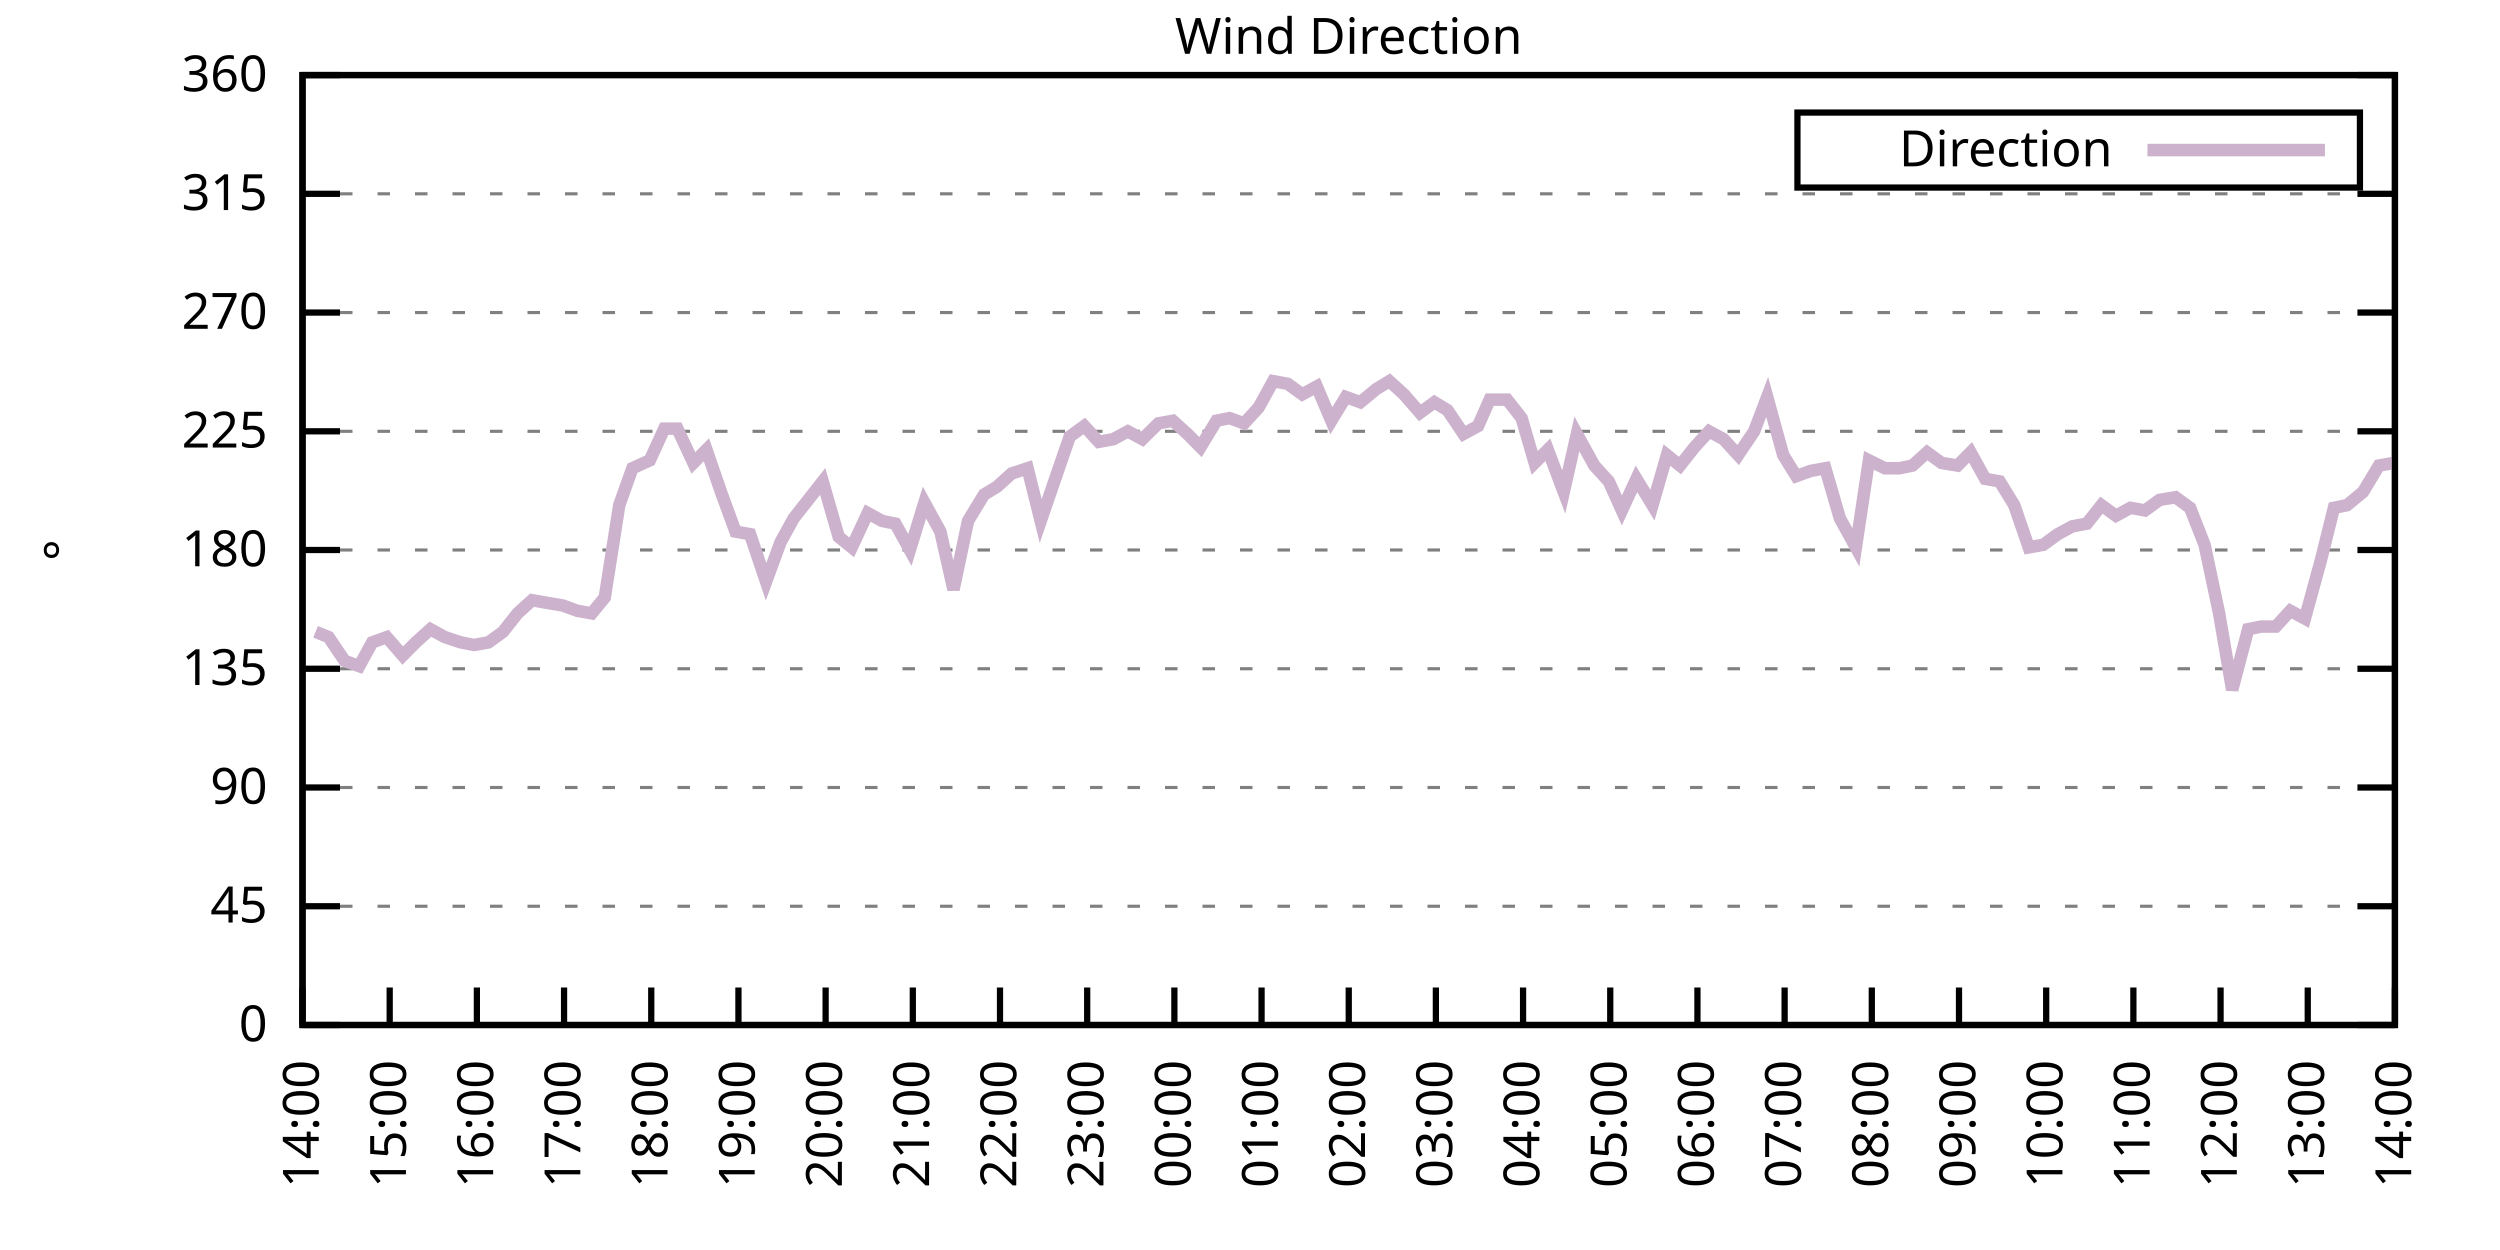
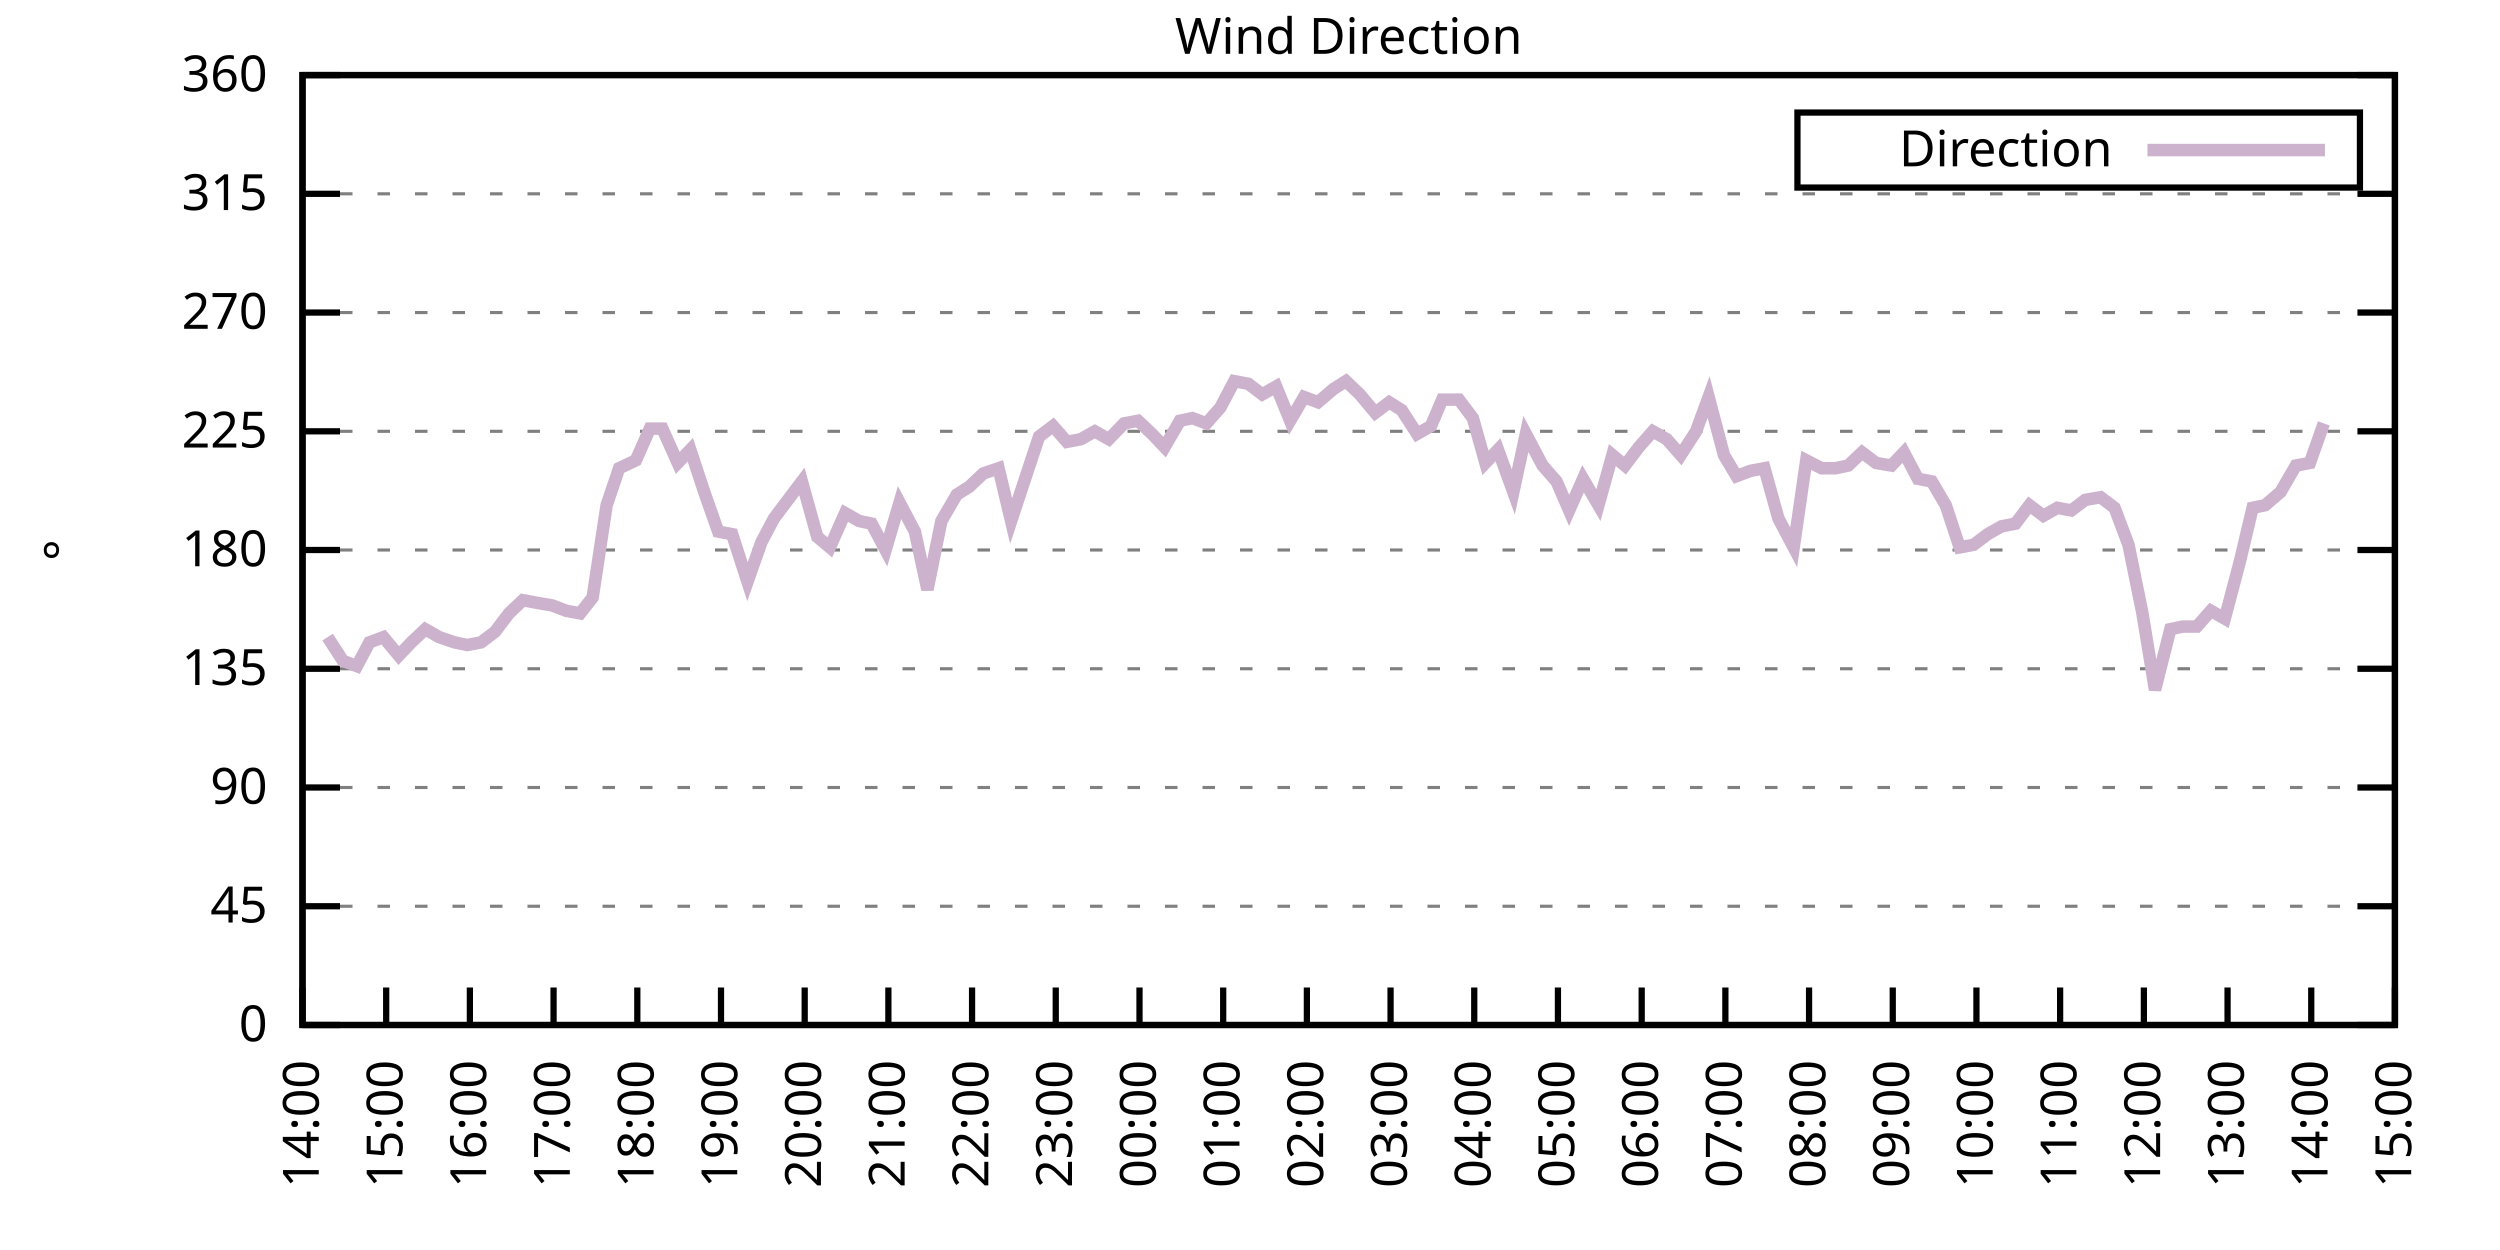
<svg xmlns="http://www.w3.org/2000/svg" xmlns:xlink="http://www.w3.org/1999/xlink" width="400" height="200" viewBox="0 0 400 200">
  <g id="gnuplot_canvas">
    <rect x="0" y="0" width="400" height="200" fill="none" />
    <defs>
      <circle id="gpDot" r="0.5" stroke-width="0.5" stroke="currentColor" />
      <path id="gpPt0" stroke-width="0.333" stroke="currentColor" d="M-1,0 h2 M0,-1 v2" />
      <path id="gpPt1" stroke-width="0.333" stroke="currentColor" d="M-1,-1 L1,1 M1,-1 L-1,1" />
      <path id="gpPt2" stroke-width="0.333" stroke="currentColor" d="M-1,0 L1,0 M0,-1 L0,1 M-1,-1 L1,1 M-1,1 L1,-1" />
      <rect id="gpPt3" stroke-width="0.333" stroke="currentColor" x="-1" y="-1" width="2" height="2" />
      <rect id="gpPt4" stroke-width="0.333" stroke="currentColor" fill="currentColor" x="-1" y="-1" width="2" height="2" />
      <circle id="gpPt5" stroke-width="0.333" stroke="currentColor" cx="0" cy="0" r="1" />
      <use xlink:href="#gpPt5" id="gpPt6" fill="currentColor" stroke="none" />
      <path id="gpPt7" stroke-width="0.333" stroke="currentColor" d="M0,-1.33 L-1.33,0.67 L1.33,0.67 z" />
      <use xlink:href="#gpPt7" id="gpPt8" fill="currentColor" stroke="none" />
      <use xlink:href="#gpPt7" id="gpPt9" stroke="currentColor" transform="rotate(180)" />
      <use xlink:href="#gpPt9" id="gpPt10" fill="currentColor" stroke="none" />
      <use xlink:href="#gpPt3" id="gpPt11" stroke="currentColor" transform="rotate(45)" />
      <use xlink:href="#gpPt11" id="gpPt12" fill="currentColor" stroke="none" />
      <path id="gpPt13" stroke-width="0.333" stroke="currentColor" d="M0,1.330 L1.265,0.411 L0.782,-1.067 L-0.782,-1.076 L-1.265,0.411 z" />
      <use xlink:href="#gpPt13" id="gpPt14" fill="currentColor" stroke="none" />
      <filter id="textbox" filterUnits="objectBoundingBox" x="0" y="0" height="1" width="1">
        <feFlood flood-color="white" flood-opacity="1" result="bgnd" />
        <feComposite in="SourceGraphic" in2="bgnd" operator="atop" />
      </filter>
      <filter id="greybox" filterUnits="objectBoundingBox" x="0" y="0" height="1" width="1">
        <feFlood flood-color="lightgrey" flood-opacity="1" result="grey" />
        <feComposite in="SourceGraphic" in2="grey" operator="atop" />
      </filter>
    </defs>
    <g fill="none" color="white" stroke="currentColor" stroke-width="1.00" stroke-linecap="butt" stroke-linejoin="miter">
</g>
    <g fill="none" color="black" stroke="currentColor" stroke-width="1.00" stroke-linecap="butt" stroke-linejoin="miter">
      <g stroke="none" shape-rendering="crispEdges">
        <polygon fill="rgb(255, 255, 255)" points="48.40,164.00 383.18,164.00 383.18,12.02 48.40,12.02 " />
      </g>
    </g>
    <g fill="none" color="black" stroke="currentColor" stroke-width="1.00" stroke-linecap="butt" stroke-linejoin="miter">
</g>
    <g fill="none" color="black" stroke="black" stroke-width="0.50" stroke-linecap="butt" stroke-linejoin="miter">
</g>
    <g fill="none" color="gray" stroke="currentColor" stroke-width="0.50" stroke-linecap="butt" stroke-linejoin="miter">
      <path stroke="gray" stroke-dasharray="2,4" class="gridline" d="M48.40,164.00 L383.19,164.00  " />
    </g>
    <g fill="none" color="gray" stroke="gray" stroke-width="1.00" stroke-linecap="butt" stroke-linejoin="miter">
</g>
    <g fill="none" color="black" stroke="currentColor" stroke-width="1.00" stroke-linecap="butt" stroke-linejoin="miter">
      <path stroke="black" d="M48.40,164.00 L54.40,164.00 M383.19,164.00 L377.19,164.00  " />
      <g transform="translate(42.80,166.60)" stroke="none" fill="black" font-family="Sans" font-size="8.00" text-anchor="end">
        <text>
          <tspan font-family="Sans"> 0</tspan>
        </text>
      </g>
    </g>
    <g fill="none" color="black" stroke="currentColor" stroke-width="1.00" stroke-linecap="butt" stroke-linejoin="miter">
</g>
    <g fill="none" color="black" stroke="black" stroke-width="0.50" stroke-linecap="butt" stroke-linejoin="miter">
</g>
    <g fill="none" color="gray" stroke="currentColor" stroke-width="0.50" stroke-linecap="butt" stroke-linejoin="miter">
      <path stroke="gray" stroke-dasharray="2,4" class="gridline" d="M48.40,145.00 L383.19,145.00  " />
    </g>
    <g fill="none" color="gray" stroke="gray" stroke-width="1.00" stroke-linecap="butt" stroke-linejoin="miter">
</g>
    <g fill="none" color="black" stroke="currentColor" stroke-width="1.00" stroke-linecap="butt" stroke-linejoin="miter">
      <path stroke="black" d="M48.40,145.00 L54.40,145.00 M383.19,145.00 L377.19,145.00  " />
      <g transform="translate(42.80,147.60)" stroke="none" fill="black" font-family="Sans" font-size="8.00" text-anchor="end">
        <text>
          <tspan font-family="Sans"> 45</tspan>
        </text>
      </g>
    </g>
    <g fill="none" color="black" stroke="currentColor" stroke-width="1.00" stroke-linecap="butt" stroke-linejoin="miter">
</g>
    <g fill="none" color="black" stroke="black" stroke-width="0.50" stroke-linecap="butt" stroke-linejoin="miter">
</g>
    <g fill="none" color="gray" stroke="currentColor" stroke-width="0.50" stroke-linecap="butt" stroke-linejoin="miter">
      <path stroke="gray" stroke-dasharray="2,4" class="gridline" d="M48.40,126.00 L383.19,126.00  " />
    </g>
    <g fill="none" color="gray" stroke="gray" stroke-width="1.00" stroke-linecap="butt" stroke-linejoin="miter">
</g>
    <g fill="none" color="black" stroke="currentColor" stroke-width="1.00" stroke-linecap="butt" stroke-linejoin="miter">
      <path stroke="black" d="M48.40,126.00 L54.40,126.00 M383.19,126.00 L377.19,126.00  " />
      <g transform="translate(42.80,128.60)" stroke="none" fill="black" font-family="Sans" font-size="8.00" text-anchor="end">
        <text>
          <tspan font-family="Sans"> 90</tspan>
        </text>
      </g>
    </g>
    <g fill="none" color="black" stroke="currentColor" stroke-width="1.00" stroke-linecap="butt" stroke-linejoin="miter">
</g>
    <g fill="none" color="black" stroke="black" stroke-width="0.50" stroke-linecap="butt" stroke-linejoin="miter">
</g>
    <g fill="none" color="gray" stroke="currentColor" stroke-width="0.50" stroke-linecap="butt" stroke-linejoin="miter">
      <path stroke="gray" stroke-dasharray="2,4" class="gridline" d="M48.40,107.00 L383.19,107.00  " />
    </g>
    <g fill="none" color="gray" stroke="gray" stroke-width="1.00" stroke-linecap="butt" stroke-linejoin="miter">
</g>
    <g fill="none" color="black" stroke="currentColor" stroke-width="1.00" stroke-linecap="butt" stroke-linejoin="miter">
      <path stroke="black" d="M48.40,107.00 L54.40,107.00 M383.19,107.00 L377.19,107.00  " />
      <g transform="translate(42.80,109.60)" stroke="none" fill="black" font-family="Sans" font-size="8.00" text-anchor="end">
        <text>
          <tspan font-family="Sans"> 135</tspan>
        </text>
      </g>
    </g>
    <g fill="none" color="black" stroke="currentColor" stroke-width="1.00" stroke-linecap="butt" stroke-linejoin="miter">
</g>
    <g fill="none" color="black" stroke="black" stroke-width="0.50" stroke-linecap="butt" stroke-linejoin="miter">
</g>
    <g fill="none" color="gray" stroke="currentColor" stroke-width="0.50" stroke-linecap="butt" stroke-linejoin="miter">
      <path stroke="gray" stroke-dasharray="2,4" class="gridline" d="M48.40,88.00 L383.19,88.00  " />
    </g>
    <g fill="none" color="gray" stroke="gray" stroke-width="1.00" stroke-linecap="butt" stroke-linejoin="miter">
</g>
    <g fill="none" color="black" stroke="currentColor" stroke-width="1.00" stroke-linecap="butt" stroke-linejoin="miter">
      <path stroke="black" d="M48.40,88.00 L54.40,88.00 M383.19,88.00 L377.19,88.00  " />
      <g transform="translate(42.80,90.60)" stroke="none" fill="black" font-family="Sans" font-size="8.00" text-anchor="end">
        <text>
          <tspan font-family="Sans"> 180</tspan>
        </text>
      </g>
    </g>
    <g fill="none" color="black" stroke="currentColor" stroke-width="1.00" stroke-linecap="butt" stroke-linejoin="miter">
</g>
    <g fill="none" color="black" stroke="black" stroke-width="0.50" stroke-linecap="butt" stroke-linejoin="miter">
</g>
    <g fill="none" color="gray" stroke="currentColor" stroke-width="0.50" stroke-linecap="butt" stroke-linejoin="miter">
      <path stroke="gray" stroke-dasharray="2,4" class="gridline" d="M48.40,69.01 L383.19,69.01  " />
    </g>
    <g fill="none" color="gray" stroke="gray" stroke-width="1.00" stroke-linecap="butt" stroke-linejoin="miter">
</g>
    <g fill="none" color="black" stroke="currentColor" stroke-width="1.00" stroke-linecap="butt" stroke-linejoin="miter">
      <path stroke="black" d="M48.40,69.01 L54.40,69.01 M383.19,69.01 L377.19,69.01  " />
      <g transform="translate(42.80,71.61)" stroke="none" fill="black" font-family="Sans" font-size="8.00" text-anchor="end">
        <text>
          <tspan font-family="Sans"> 225</tspan>
        </text>
      </g>
    </g>
    <g fill="none" color="black" stroke="currentColor" stroke-width="1.00" stroke-linecap="butt" stroke-linejoin="miter">
</g>
    <g fill="none" color="black" stroke="black" stroke-width="0.50" stroke-linecap="butt" stroke-linejoin="miter">
</g>
    <g fill="none" color="gray" stroke="currentColor" stroke-width="0.50" stroke-linecap="butt" stroke-linejoin="miter">
      <path stroke="gray" stroke-dasharray="2,4" class="gridline" d="M48.40,50.01 L383.19,50.01  " />
    </g>
    <g fill="none" color="gray" stroke="gray" stroke-width="1.00" stroke-linecap="butt" stroke-linejoin="miter">
</g>
    <g fill="none" color="black" stroke="currentColor" stroke-width="1.00" stroke-linecap="butt" stroke-linejoin="miter">
      <path stroke="black" d="M48.40,50.01 L54.40,50.01 M383.19,50.01 L377.19,50.01  " />
      <g transform="translate(42.80,52.61)" stroke="none" fill="black" font-family="Sans" font-size="8.00" text-anchor="end">
        <text>
          <tspan font-family="Sans"> 270</tspan>
        </text>
      </g>
    </g>
    <g fill="none" color="black" stroke="currentColor" stroke-width="1.00" stroke-linecap="butt" stroke-linejoin="miter">
</g>
    <g fill="none" color="black" stroke="black" stroke-width="0.50" stroke-linecap="butt" stroke-linejoin="miter">
</g>
    <g fill="none" color="gray" stroke="currentColor" stroke-width="0.50" stroke-linecap="butt" stroke-linejoin="miter">
      <path stroke="gray" stroke-dasharray="2,4" class="gridline" d="M48.40,31.01 L383.19,31.01  " />
    </g>
    <g fill="none" color="gray" stroke="gray" stroke-width="1.00" stroke-linecap="butt" stroke-linejoin="miter">
</g>
    <g fill="none" color="black" stroke="currentColor" stroke-width="1.00" stroke-linecap="butt" stroke-linejoin="miter">
      <path stroke="black" d="M48.40,31.01 L54.40,31.01 M383.19,31.01 L377.19,31.01  " />
      <g transform="translate(42.80,33.61)" stroke="none" fill="black" font-family="Sans" font-size="8.00" text-anchor="end">
        <text>
          <tspan font-family="Sans"> 315</tspan>
        </text>
      </g>
    </g>
    <g fill="none" color="black" stroke="currentColor" stroke-width="1.00" stroke-linecap="butt" stroke-linejoin="miter">
</g>
    <g fill="none" color="black" stroke="black" stroke-width="0.50" stroke-linecap="butt" stroke-linejoin="miter">
</g>
    <g fill="none" color="gray" stroke="currentColor" stroke-width="0.50" stroke-linecap="butt" stroke-linejoin="miter">
      <path stroke="gray" stroke-dasharray="2,4" class="gridline" d="M48.40,12.01 L383.19,12.01  " />
    </g>
    <g fill="none" color="gray" stroke="gray" stroke-width="1.00" stroke-linecap="butt" stroke-linejoin="miter">
</g>
    <g fill="none" color="black" stroke="currentColor" stroke-width="1.00" stroke-linecap="butt" stroke-linejoin="miter">
      <path stroke="black" d="M48.40,12.01 L54.40,12.01 M383.19,12.01 L377.19,12.01  " />
      <g transform="translate(42.80,14.61)" stroke="none" fill="black" font-family="Sans" font-size="8.00" text-anchor="end">
        <text>
          <tspan font-family="Sans"> 360</tspan>
        </text>
      </g>
    </g>
    <g fill="none" color="black" stroke="currentColor" stroke-width="1.00" stroke-linecap="butt" stroke-linejoin="miter">
      <path stroke="black" d="M48.40,164.00 L48.40,158.00  " />
      <g transform="translate(51.00,169.60) rotate(270.00)" stroke="none" fill="black" font-family="Sans" font-size="8.00" text-anchor="end">
        <text>
          <tspan font-family="Sans">14:00</tspan>
        </text>
      </g>
    </g>
    <g fill="none" color="black" stroke="currentColor" stroke-width="1.00" stroke-linecap="butt" stroke-linejoin="miter">
-       <path stroke="black" d="M62.35,164.00 L62.35,158.00  " />
-       <g transform="translate(64.95,169.60) rotate(270.00)" stroke="none" fill="black" font-family="Sans" font-size="8.00" text-anchor="end">
+       <path stroke="black" d="M61.79,164.00 L61.79,158.00  " />
+       <g transform="translate(64.39,169.60) rotate(270.00)" stroke="none" fill="black" font-family="Sans" font-size="8.00" text-anchor="end">
        <text>
          <tspan font-family="Sans">15:00</tspan>
        </text>
      </g>
    </g>
    <g fill="none" color="black" stroke="currentColor" stroke-width="1.00" stroke-linecap="butt" stroke-linejoin="miter">
-       <path stroke="black" d="M76.30,164.00 L76.30,158.00  " />
-       <g transform="translate(78.90,169.60) rotate(270.00)" stroke="none" fill="black" font-family="Sans" font-size="8.00" text-anchor="end">
+       <path stroke="black" d="M75.18,164.00 L75.18,158.00  " />
+       <g transform="translate(77.78,169.60) rotate(270.00)" stroke="none" fill="black" font-family="Sans" font-size="8.00" text-anchor="end">
        <text>
          <tspan font-family="Sans">16:00</tspan>
        </text>
      </g>
    </g>
    <g fill="none" color="black" stroke="currentColor" stroke-width="1.00" stroke-linecap="butt" stroke-linejoin="miter">
-       <path stroke="black" d="M90.25,164.00 L90.25,158.00  " />
-       <g transform="translate(92.85,169.60) rotate(270.00)" stroke="none" fill="black" font-family="Sans" font-size="8.00" text-anchor="end">
+       <path stroke="black" d="M88.57,164.00 L88.57,158.00  " />
+       <g transform="translate(91.17,169.60) rotate(270.00)" stroke="none" fill="black" font-family="Sans" font-size="8.00" text-anchor="end">
        <text>
          <tspan font-family="Sans">17:00</tspan>
        </text>
      </g>
    </g>
    <g fill="none" color="black" stroke="currentColor" stroke-width="1.00" stroke-linecap="butt" stroke-linejoin="miter">
-       <path stroke="black" d="M104.20,164.00 L104.20,158.00  " />
-       <g transform="translate(106.80,169.60) rotate(270.00)" stroke="none" fill="black" font-family="Sans" font-size="8.00" text-anchor="end">
+       <path stroke="black" d="M101.97,164.00 L101.97,158.00  " />
+       <g transform="translate(104.57,169.60) rotate(270.00)" stroke="none" fill="black" font-family="Sans" font-size="8.00" text-anchor="end">
        <text>
          <tspan font-family="Sans">18:00</tspan>
        </text>
      </g>
    </g>
    <g fill="none" color="black" stroke="currentColor" stroke-width="1.00" stroke-linecap="butt" stroke-linejoin="miter">
-       <path stroke="black" d="M118.15,164.00 L118.15,158.00  " />
-       <g transform="translate(120.75,169.60) rotate(270.00)" stroke="none" fill="black" font-family="Sans" font-size="8.00" text-anchor="end">
+       <path stroke="black" d="M115.36,164.00 L115.36,158.00  " />
+       <g transform="translate(117.96,169.60) rotate(270.00)" stroke="none" fill="black" font-family="Sans" font-size="8.00" text-anchor="end">
        <text>
          <tspan font-family="Sans">19:00</tspan>
        </text>
      </g>
    </g>
    <g fill="none" color="black" stroke="currentColor" stroke-width="1.00" stroke-linecap="butt" stroke-linejoin="miter">
-       <path stroke="black" d="M132.10,164.00 L132.10,158.00  " />
-       <g transform="translate(134.70,169.60) rotate(270.00)" stroke="none" fill="black" font-family="Sans" font-size="8.00" text-anchor="end">
+       <path stroke="black" d="M128.75,164.00 L128.75,158.00  " />
+       <g transform="translate(131.35,169.60) rotate(270.00)" stroke="none" fill="black" font-family="Sans" font-size="8.00" text-anchor="end">
        <text>
          <tspan font-family="Sans">20:00</tspan>
        </text>
      </g>
    </g>
    <g fill="none" color="black" stroke="currentColor" stroke-width="1.00" stroke-linecap="butt" stroke-linejoin="miter">
-       <path stroke="black" d="M146.05,164.00 L146.05,158.00  " />
-       <g transform="translate(148.65,169.60) rotate(270.00)" stroke="none" fill="black" font-family="Sans" font-size="8.00" text-anchor="end">
+       <path stroke="black" d="M142.14,164.00 L142.14,158.00  " />
+       <g transform="translate(144.74,169.60) rotate(270.00)" stroke="none" fill="black" font-family="Sans" font-size="8.00" text-anchor="end">
        <text>
          <tspan font-family="Sans">21:00</tspan>
        </text>
      </g>
    </g>
    <g fill="none" color="black" stroke="currentColor" stroke-width="1.00" stroke-linecap="butt" stroke-linejoin="miter">
-       <path stroke="black" d="M160.00,164.00 L160.00,158.00  " />
-       <g transform="translate(162.60,169.60) rotate(270.00)" stroke="none" fill="black" font-family="Sans" font-size="8.00" text-anchor="end">
+       <path stroke="black" d="M155.53,164.00 L155.53,158.00  " />
+       <g transform="translate(158.13,169.60) rotate(270.00)" stroke="none" fill="black" font-family="Sans" font-size="8.00" text-anchor="end">
        <text>
          <tspan font-family="Sans">22:00</tspan>
        </text>
      </g>
    </g>
    <g fill="none" color="black" stroke="currentColor" stroke-width="1.00" stroke-linecap="butt" stroke-linejoin="miter">
-       <path stroke="black" d="M173.95,164.00 L173.95,158.00  " />
-       <g transform="translate(176.55,169.60) rotate(270.00)" stroke="none" fill="black" font-family="Sans" font-size="8.00" text-anchor="end">
+       <path stroke="black" d="M168.92,164.00 L168.92,158.00  " />
+       <g transform="translate(171.52,169.60) rotate(270.00)" stroke="none" fill="black" font-family="Sans" font-size="8.00" text-anchor="end">
        <text>
          <tspan font-family="Sans">23:00</tspan>
        </text>
      </g>
    </g>
    <g fill="none" color="black" stroke="currentColor" stroke-width="1.00" stroke-linecap="butt" stroke-linejoin="miter">
-       <path stroke="black" d="M187.90,164.00 L187.90,158.00  " />
-       <g transform="translate(190.50,169.60) rotate(270.00)" stroke="none" fill="black" font-family="Sans" font-size="8.00" text-anchor="end">
+       <path stroke="black" d="M182.32,164.00 L182.32,158.00  " />
+       <g transform="translate(184.92,169.60) rotate(270.00)" stroke="none" fill="black" font-family="Sans" font-size="8.00" text-anchor="end">
        <text>
          <tspan font-family="Sans">00:00</tspan>
        </text>
      </g>
    </g>
    <g fill="none" color="black" stroke="currentColor" stroke-width="1.00" stroke-linecap="butt" stroke-linejoin="miter">
-       <path stroke="black" d="M201.85,164.00 L201.85,158.00  " />
-       <g transform="translate(204.45,169.60) rotate(270.00)" stroke="none" fill="black" font-family="Sans" font-size="8.00" text-anchor="end">
+       <path stroke="black" d="M195.71,164.00 L195.71,158.00  " />
+       <g transform="translate(198.31,169.60) rotate(270.00)" stroke="none" fill="black" font-family="Sans" font-size="8.00" text-anchor="end">
        <text>
          <tspan font-family="Sans">01:00</tspan>
        </text>
      </g>
    </g>
    <g fill="none" color="black" stroke="currentColor" stroke-width="1.00" stroke-linecap="butt" stroke-linejoin="miter">
-       <path stroke="black" d="M215.80,164.00 L215.80,158.00  " />
-       <g transform="translate(218.40,169.60) rotate(270.00)" stroke="none" fill="black" font-family="Sans" font-size="8.00" text-anchor="end">
+       <path stroke="black" d="M209.10,164.00 L209.10,158.00  " />
+       <g transform="translate(211.70,169.60) rotate(270.00)" stroke="none" fill="black" font-family="Sans" font-size="8.00" text-anchor="end">
        <text>
          <tspan font-family="Sans">02:00</tspan>
        </text>
      </g>
    </g>
    <g fill="none" color="black" stroke="currentColor" stroke-width="1.00" stroke-linecap="butt" stroke-linejoin="miter">
-       <path stroke="black" d="M229.74,164.00 L229.74,158.00  " />
-       <g transform="translate(232.34,169.60) rotate(270.00)" stroke="none" fill="black" font-family="Sans" font-size="8.00" text-anchor="end">
+       <path stroke="black" d="M222.49,164.00 L222.49,158.00  " />
+       <g transform="translate(225.09,169.60) rotate(270.00)" stroke="none" fill="black" font-family="Sans" font-size="8.00" text-anchor="end">
        <text>
          <tspan font-family="Sans">03:00</tspan>
        </text>
      </g>
    </g>
    <g fill="none" color="black" stroke="currentColor" stroke-width="1.00" stroke-linecap="butt" stroke-linejoin="miter">
-       <path stroke="black" d="M243.69,164.00 L243.69,158.00  " />
-       <g transform="translate(246.29,169.60) rotate(270.00)" stroke="none" fill="black" font-family="Sans" font-size="8.00" text-anchor="end">
+       <path stroke="black" d="M235.88,164.00 L235.88,158.00  " />
+       <g transform="translate(238.48,169.60) rotate(270.00)" stroke="none" fill="black" font-family="Sans" font-size="8.00" text-anchor="end">
        <text>
          <tspan font-family="Sans">04:00</tspan>
        </text>
      </g>
    </g>
    <g fill="none" color="black" stroke="currentColor" stroke-width="1.00" stroke-linecap="butt" stroke-linejoin="miter">
-       <path stroke="black" d="M257.64,164.00 L257.64,158.00  " />
-       <g transform="translate(260.24,169.60) rotate(270.00)" stroke="none" fill="black" font-family="Sans" font-size="8.00" text-anchor="end">
+       <path stroke="black" d="M249.27,164.00 L249.27,158.00  " />
+       <g transform="translate(251.87,169.60) rotate(270.00)" stroke="none" fill="black" font-family="Sans" font-size="8.00" text-anchor="end">
        <text>
          <tspan font-family="Sans">05:00</tspan>
        </text>
      </g>
    </g>
    <g fill="none" color="black" stroke="currentColor" stroke-width="1.00" stroke-linecap="butt" stroke-linejoin="miter">
-       <path stroke="black" d="M271.59,164.00 L271.59,158.00  " />
-       <g transform="translate(274.19,169.60) rotate(270.00)" stroke="none" fill="black" font-family="Sans" font-size="8.00" text-anchor="end">
+       <path stroke="black" d="M262.67,164.00 L262.67,158.00  " />
+       <g transform="translate(265.27,169.60) rotate(270.00)" stroke="none" fill="black" font-family="Sans" font-size="8.00" text-anchor="end">
        <text>
          <tspan font-family="Sans">06:00</tspan>
        </text>
      </g>
    </g>
    <g fill="none" color="black" stroke="currentColor" stroke-width="1.00" stroke-linecap="butt" stroke-linejoin="miter">
-       <path stroke="black" d="M285.54,164.00 L285.54,158.00  " />
-       <g transform="translate(288.14,169.60) rotate(270.00)" stroke="none" fill="black" font-family="Sans" font-size="8.00" text-anchor="end">
+       <path stroke="black" d="M276.06,164.00 L276.06,158.00  " />
+       <g transform="translate(278.66,169.60) rotate(270.00)" stroke="none" fill="black" font-family="Sans" font-size="8.00" text-anchor="end">
        <text>
          <tspan font-family="Sans">07:00</tspan>
        </text>
      </g>
    </g>
    <g fill="none" color="black" stroke="currentColor" stroke-width="1.00" stroke-linecap="butt" stroke-linejoin="miter">
-       <path stroke="black" d="M299.49,164.00 L299.49,158.00  " />
-       <g transform="translate(302.09,169.60) rotate(270.00)" stroke="none" fill="black" font-family="Sans" font-size="8.00" text-anchor="end">
+       <path stroke="black" d="M289.45,164.00 L289.45,158.00  " />
+       <g transform="translate(292.05,169.60) rotate(270.00)" stroke="none" fill="black" font-family="Sans" font-size="8.00" text-anchor="end">
        <text>
          <tspan font-family="Sans">08:00</tspan>
        </text>
      </g>
    </g>
    <g fill="none" color="black" stroke="currentColor" stroke-width="1.00" stroke-linecap="butt" stroke-linejoin="miter">
-       <path stroke="black" d="M313.44,164.00 L313.44,158.00  " />
-       <g transform="translate(316.04,169.60) rotate(270.00)" stroke="none" fill="black" font-family="Sans" font-size="8.00" text-anchor="end">
+       <path stroke="black" d="M302.84,164.00 L302.84,158.00  " />
+       <g transform="translate(305.44,169.60) rotate(270.00)" stroke="none" fill="black" font-family="Sans" font-size="8.00" text-anchor="end">
        <text>
          <tspan font-family="Sans">09:00</tspan>
        </text>
      </g>
    </g>
    <g fill="none" color="black" stroke="currentColor" stroke-width="1.00" stroke-linecap="butt" stroke-linejoin="miter">
-       <path stroke="black" d="M327.39,164.00 L327.39,158.00  " />
-       <g transform="translate(329.99,169.60) rotate(270.00)" stroke="none" fill="black" font-family="Sans" font-size="8.00" text-anchor="end">
+       <path stroke="black" d="M316.23,164.00 L316.23,158.00  " />
+       <g transform="translate(318.83,169.60) rotate(270.00)" stroke="none" fill="black" font-family="Sans" font-size="8.00" text-anchor="end">
        <text>
          <tspan font-family="Sans">10:00</tspan>
        </text>
      </g>
    </g>
    <g fill="none" color="black" stroke="currentColor" stroke-width="1.00" stroke-linecap="butt" stroke-linejoin="miter">
-       <path stroke="black" d="M341.34,164.00 L341.34,158.00  " />
-       <g transform="translate(343.94,169.60) rotate(270.00)" stroke="none" fill="black" font-family="Sans" font-size="8.00" text-anchor="end">
+       <path stroke="black" d="M329.62,164.00 L329.62,158.00  " />
+       <g transform="translate(332.22,169.60) rotate(270.00)" stroke="none" fill="black" font-family="Sans" font-size="8.00" text-anchor="end">
        <text>
          <tspan font-family="Sans">11:00</tspan>
        </text>
      </g>
    </g>
    <g fill="none" color="black" stroke="currentColor" stroke-width="1.00" stroke-linecap="butt" stroke-linejoin="miter">
-       <path stroke="black" d="M355.29,164.00 L355.29,158.00  " />
-       <g transform="translate(357.89,169.60) rotate(270.00)" stroke="none" fill="black" font-family="Sans" font-size="8.00" text-anchor="end">
+       <path stroke="black" d="M343.02,164.00 L343.02,158.00  " />
+       <g transform="translate(345.62,169.60) rotate(270.00)" stroke="none" fill="black" font-family="Sans" font-size="8.00" text-anchor="end">
        <text>
          <tspan font-family="Sans">12:00</tspan>
        </text>
      </g>
    </g>
    <g fill="none" color="black" stroke="currentColor" stroke-width="1.00" stroke-linecap="butt" stroke-linejoin="miter">
-       <path stroke="black" d="M369.24,164.00 L369.24,158.00  " />
-       <g transform="translate(371.84,169.60) rotate(270.00)" stroke="none" fill="black" font-family="Sans" font-size="8.00" text-anchor="end">
+       <path stroke="black" d="M356.41,164.00 L356.41,158.00  " />
+       <g transform="translate(359.01,169.60) rotate(270.00)" stroke="none" fill="black" font-family="Sans" font-size="8.00" text-anchor="end">
        <text>
          <tspan font-family="Sans">13:00</tspan>
+         </text>
+       </g>
+     </g>
+     <g fill="none" color="black" stroke="currentColor" stroke-width="1.00" stroke-linecap="butt" stroke-linejoin="miter">
+       <path stroke="black" d="M369.80,164.00 L369.80,158.00  " />
+       <g transform="translate(372.40,169.60) rotate(270.00)" stroke="none" fill="black" font-family="Sans" font-size="8.00" text-anchor="end">
+         <text>
+           <tspan font-family="Sans">14:00</tspan>
        </text>
      </g>
    </g>
    <g fill="none" color="black" stroke="currentColor" stroke-width="1.00" stroke-linecap="butt" stroke-linejoin="miter">
      <path stroke="black" d="M383.19,164.00 L383.19,158.00  " />
      <g transform="translate(385.79,169.60) rotate(270.00)" stroke="none" fill="black" font-family="Sans" font-size="8.00" text-anchor="end">
        <text>
-           <tspan font-family="Sans">14:00</tspan>
+           <tspan font-family="Sans">15:00</tspan>
        </text>
      </g>
    </g>
    <g fill="none" color="black" stroke="currentColor" stroke-width="1.00" stroke-linecap="butt" stroke-linejoin="miter">
</g>
    <g fill="none" color="black" stroke="currentColor" stroke-width="1.00" stroke-linecap="butt" stroke-linejoin="miter">
      <path stroke="black" d="M48.40,12.01 L48.40,164.00 L383.19,164.00 L383.19,12.01 L48.40,12.01 Z  " />
    </g>
    <g fill="none" color="black" stroke="currentColor" stroke-width="1.00" stroke-linecap="butt" stroke-linejoin="miter">
</g>
    <g fill="none" color="black" stroke="currentColor" stroke-width="1.00" stroke-linecap="butt" stroke-linejoin="miter">
      <path stroke="black" d="M287.59,30.01 L287.59,18.01 L377.59,18.01 L377.59,30.01 L287.59,30.01 Z  " />
    </g>
    <g id="Wind_direction_plot_1">
      <g fill="none" color="white" stroke="black" stroke-width="2.00" stroke-linecap="butt" stroke-linejoin="miter">
</g>
      <g fill="none" color="black" stroke="currentColor" stroke-width="2.00" stroke-linecap="butt" stroke-linejoin="miter">
        <g transform="translate(337.99,26.61)" stroke="none" fill="black" font-family="Sans" font-size="8.00" text-anchor="end">
          <text>
            <tspan font-family="Sans">Direction</tspan>
          </text>
        </g>
      </g>
      <g fill="none" color="black" stroke="currentColor" stroke-width="2.00" stroke-linecap="butt" stroke-linejoin="miter">
-         <path stroke="rgb(204, 178, 204)" d="M343.59,24.01 L371.99,24.01 M50.49,101.09 L52.58,101.94 L55.14,105.74 L57.47,106.58 L59.56,102.78 L61.88,101.94   L64.44,104.89 L66.53,102.78 L68.86,100.67 L71.18,101.94 L73.74,102.78 L75.83,103.20 L78.16,102.78 L80.48,101.09   L82.81,98.14 L85.13,96.03 L87.46,96.45 L90.02,96.87 L92.34,97.72 L94.67,98.14 L96.76,95.60 L99.08,80.83   L101.18,74.92 L103.97,73.65 L106.29,68.58 L108.38,68.58 L110.94,74.07 L113.03,71.96 L115.36,78.72 L117.68,85.05   L120.01,85.47 L122.57,93.07 L124.89,86.74 L126.98,82.94 L129.31,79.98 L131.63,77.03 L134.19,85.89 L136.28,87.58   L138.84,82.09 L141.16,83.36 L143.26,83.78 L145.58,88.00 L147.91,80.41 L150.46,85.05 L152.56,94.34 L154.88,83.36   L157.44,79.14 L159.53,77.87 L161.86,75.76 L164.41,74.92 L166.51,83.36 L168.83,76.61 L171.16,69.85 L173.48,68.16   L175.81,70.70 L178.13,70.27 L180.46,69.01 L182.78,70.27 L185.34,67.74 L187.66,67.32 L189.99,69.43 L192.08,71.54   L194.64,67.32 L196.73,66.90 L199.06,67.74 L201.38,65.21 L203.71,60.98 L206.03,61.41 L208.36,63.10 L210.68,61.83   L213.01,67.32 L215.33,63.52 L217.65,64.36 L220.21,62.25 L222.30,60.98 L224.63,63.10 L227.19,66.05 L229.51,64.36   L231.60,65.63 L234.16,69.43 L236.49,68.16 L238.35,63.94 L241.14,63.94 L243.46,66.90 L245.55,74.07 L247.65,71.96   L250.20,78.72 L252.30,69.43 L255.09,74.49 L257.41,77.03 L259.50,81.67 L261.83,76.61 L264.39,80.83 L266.71,72.81   L268.80,74.49 L271.13,71.54 L273.45,69.01 L275.78,70.27 L278.10,72.81 L280.66,69.01 L282.75,63.52 L285.31,72.81   L287.40,76.18 L289.73,75.34 L292.05,74.92 L294.38,82.94 L296.94,87.58 L299.03,73.65 L301.58,74.92 L303.91,74.92   L306.00,74.49 L308.33,72.38 L310.65,74.07 L313.21,74.49 L315.30,72.38 L317.63,76.61 L319.95,77.03 L322.28,80.83   L324.60,87.58 L326.93,87.16 L329.25,85.47 L331.58,84.21 L333.90,83.78 L336.23,80.83 L338.55,82.52 L340.88,81.25   L343.20,81.67 L345.53,79.98 L348.08,79.56 L350.41,81.25 L352.73,87.16 L355.06,98.14 L357.15,110.38 L359.71,100.67   L361.80,100.25 L364.13,100.25 L366.45,97.72 L368.78,98.98 L371.33,89.69 L373.43,81.25 L375.52,80.83 L378.08,78.72   L380.63,74.49 L382.96,74.07  " />
+         <path stroke="rgb(204, 178, 204)" d="M343.59,24.01 L371.99,24.01 M52.42,101.94 L54.87,105.74 L57.10,106.58 L59.11,102.78 L61.35,101.94 L63.80,104.89   L65.81,102.78 L68.04,100.67 L70.27,101.94 L72.73,102.78 L74.74,103.20 L76.97,102.78 L79.20,101.09 L81.43,98.14   L83.66,96.03 L85.90,96.45 L88.35,96.87 L90.58,97.72 L92.82,98.14 L94.82,95.60 L97.06,80.83 L99.06,74.92   L101.74,73.65 L103.98,68.58 L105.98,68.58 L108.44,74.07 L110.45,71.96 L112.68,78.72 L114.91,85.05 L117.14,85.47   L119.60,93.07 L121.83,86.74 L123.84,82.94 L126.07,79.98 L128.30,77.03 L130.76,85.89 L132.77,87.58 L135.22,82.09   L137.45,83.36 L139.46,83.78 L141.69,88.00 L143.93,80.41 L146.38,85.05 L148.39,94.34 L150.62,83.36 L153.08,79.14   L155.09,77.87 L157.32,75.76 L159.77,74.92 L161.78,83.36 L164.01,76.61 L166.25,69.85 L168.48,68.16 L170.71,70.70   L172.94,70.27 L175.17,69.01 L177.41,70.27 L179.86,67.74 L182.09,67.32 L184.32,69.43 L186.33,71.54 L188.79,67.32   L190.80,66.90 L193.03,67.74 L195.26,65.21 L197.49,60.98 L199.73,61.41 L201.96,63.10 L204.19,61.83 L206.42,67.32   L208.65,63.52 L210.88,64.36 L213.34,62.25 L215.35,60.98 L217.58,63.10 L220.04,66.05 L222.27,64.36 L224.28,65.63   L226.73,69.43 L228.96,68.16 L230.75,63.94 L233.43,63.94 L235.66,66.90 L237.67,74.07 L239.68,71.96 L242.13,78.72   L244.14,69.43 L246.82,74.49 L249.05,77.03 L251.06,81.67 L253.29,76.61 L255.75,80.83 L257.98,72.81 L259.99,74.49   L262.22,71.54 L264.45,69.01 L266.68,70.27 L268.92,72.81 L271.37,69.01 L273.38,63.52 L275.83,72.81 L277.84,76.18   L280.07,75.34 L282.31,74.92 L284.54,82.94 L286.99,87.58 L289.00,73.65 L291.46,74.92 L293.69,74.92 L295.70,74.49   L297.93,72.38 L300.16,74.07 L302.62,74.49 L304.63,72.38 L306.86,76.61 L309.09,77.03 L311.32,80.83 L313.55,87.58   L315.79,87.16 L318.02,85.47 L320.25,84.21 L322.48,83.78 L324.71,80.83 L326.95,82.52 L329.18,81.25 L331.41,81.67   L333.64,79.98 L336.10,79.56 L338.33,81.25 L340.56,87.16 L342.79,98.14 L344.80,110.38 L347.26,100.67 L349.26,100.25   L351.50,100.25 L353.73,97.72 L355.96,98.98 L358.42,89.69 L360.42,81.25 L362.43,80.83 L364.89,78.72 L367.34,74.49   L369.58,74.07 L371.81,67.74  " />
      </g>
    </g>
    <g fill="none" color="black" stroke="currentColor" stroke-width="2.00" stroke-linecap="butt" stroke-linejoin="miter">
</g>
    <g fill="none" color="black" stroke="black" stroke-width="1.00" stroke-linecap="butt" stroke-linejoin="miter">
</g>
    <g fill="none" color="black" stroke="currentColor" stroke-width="1.00" stroke-linecap="butt" stroke-linejoin="miter">
      <path stroke="black" d="M48.40,12.01 L48.40,164.00 L383.19,164.00 L383.19,12.01 L48.40,12.01 Z  " />
      <g transform="translate(12.80,88.01) rotate(270.00)" stroke="none" fill="black" font-family="Sans" font-size="8.00" text-anchor="middle">
        <text>
          <tspan font-family="Sans">°</tspan>
        </text>
      </g>
    </g>
    <g fill="none" color="black" stroke="currentColor" stroke-width="1.00" stroke-linecap="butt" stroke-linejoin="miter">
</g>
    <g fill="none" color="black" stroke="currentColor" stroke-width="1.00" stroke-linecap="butt" stroke-linejoin="miter">
      <g transform="translate(215.79,8.61)" stroke="none" fill="black" font-family="Sans" font-size="8.00" text-anchor="middle">
        <text>
          <tspan font-family="Sans">Wind Direction</tspan>
        </text>
      </g>
    </g>
    <g fill="none" color="black" stroke="currentColor" stroke-width="1.00" stroke-linecap="butt" stroke-linejoin="miter">
</g>
  </g>
</svg>
